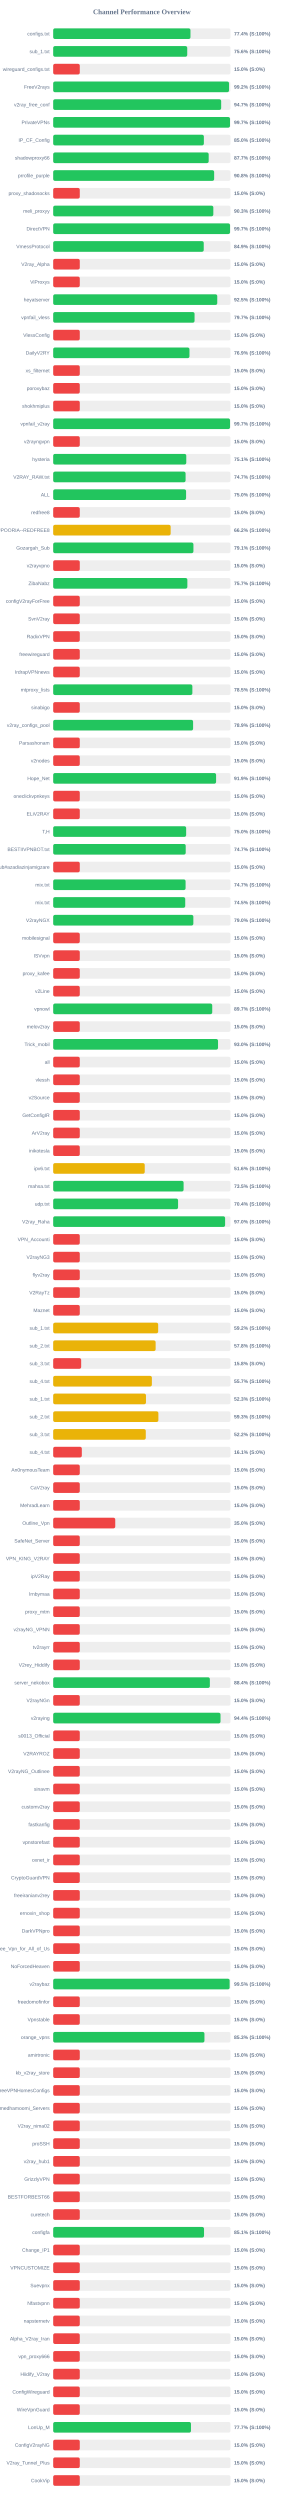
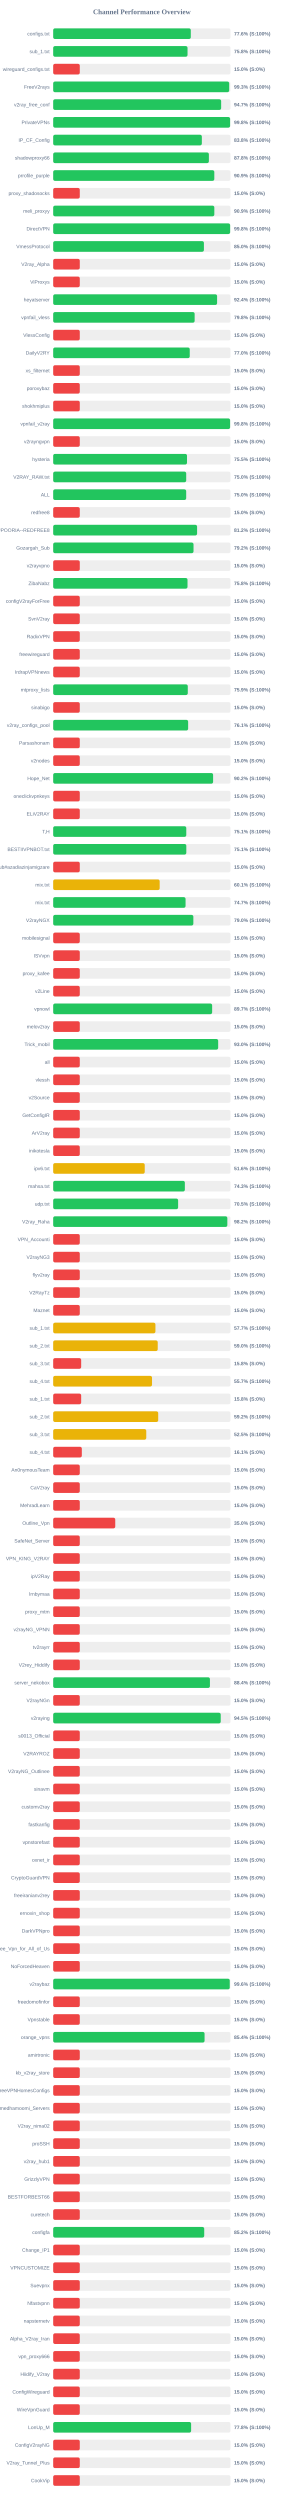
<svg xmlns="http://www.w3.org/2000/svg" width="800" height="7050" version="1.1">
  <style>
        .row { font: 14px Arial; fill: #64748b; }
        .score { font: bold 14px Arial; fill: #64748b; }
    </style>
  <text x="400" y="40" text-anchor="middle" font-size="20px" font-weight="bold" fill="#64748b">Channel Performance Overview</text>
  <rect x="150" y="80" width="500" height="30" fill="#eee" rx="5" />
-   <rect x="150" y="80" width="387.1" height="30" fill="#22c55e" rx="5" />
+   <rect x="150" y="80" width="388.05" height="30" fill="#22c55e" rx="5" />
  <text x="140" y="100" text-anchor="end" class="row">configs.txt</text>
-   <text x="660" y="100" text-anchor="start" class="score">77.4% (S:100%)</text>
+   <text x="660" y="100" text-anchor="start" class="score">77.6% (S:100%)</text>
  <rect x="150" y="130" width="500" height="30" fill="#eee" rx="5" />
-   <rect x="150" y="130" width="378.0" height="30" fill="#22c55e" rx="5" />
+   <rect x="150" y="130" width="378.85" height="30" fill="#22c55e" rx="5" />
  <text x="140" y="150" text-anchor="end" class="row">sub_1.txt</text>
-   <text x="660" y="150" text-anchor="start" class="score">75.6% (S:100%)</text>
+   <text x="660" y="150" text-anchor="start" class="score">75.8% (S:100%)</text>
  <rect x="150" y="180" width="500" height="30" fill="#eee" rx="5" />
  <rect x="150" y="180" width="75.0" height="30" fill="#ef4444" rx="5" />
  <text x="140" y="200" text-anchor="end" class="row">wireguard_configs.txt</text>
  <text x="660" y="200" text-anchor="start" class="score">15.0% (S:0%)</text>
  <rect x="150" y="230" width="500" height="30" fill="#eee" rx="5" />
-   <rect x="150" y="230" width="495.9" height="30" fill="#22c55e" rx="5" />
+   <rect x="150" y="230" width="496.3" height="30" fill="#22c55e" rx="5" />
  <text x="140" y="250" text-anchor="end" class="row">FreeV2rays</text>
-   <text x="660" y="250" text-anchor="start" class="score">99.2% (S:100%)</text>
+   <text x="660" y="250" text-anchor="start" class="score">99.3% (S:100%)</text>
  <rect x="150" y="280" width="500" height="30" fill="#eee" rx="5" />
-   <rect x="150" y="280" width="473.7" height="30" fill="#22c55e" rx="5" />
+   <rect x="150" y="280" width="473.65" height="30" fill="#22c55e" rx="5" />
  <text x="140" y="300" text-anchor="end" class="row">v2ray_free_conf</text>
  <text x="660" y="300" text-anchor="start" class="score">94.7% (S:100%)</text>
  <rect x="150" y="330" width="500" height="30" fill="#eee" rx="5" />
-   <rect x="150" y="330" width="498.6" height="30" fill="#22c55e" rx="5" />
+   <rect x="150" y="330" width="498.85" height="30" fill="#22c55e" rx="5" />
  <text x="140" y="350" text-anchor="end" class="row">PrivateVPNs</text>
-   <text x="660" y="350" text-anchor="start" class="score">99.7% (S:100%)</text>
+   <text x="660" y="350" text-anchor="start" class="score">99.8% (S:100%)</text>
  <rect x="150" y="380" width="500" height="30" fill="#eee" rx="5" />
-   <rect x="150" y="380" width="424.9" height="30" fill="#22c55e" rx="5" />
+   <rect x="150" y="380" width="419.2" height="30" fill="#22c55e" rx="5" />
  <text x="140" y="400" text-anchor="end" class="row">IP_CF_Config</text>
-   <text x="660" y="400" text-anchor="start" class="score">85.0% (S:100%)</text>
+   <text x="660" y="400" text-anchor="start" class="score">83.8% (S:100%)</text>
  <rect x="150" y="430" width="500" height="30" fill="#eee" rx="5" />
-   <rect x="150" y="430" width="438.5" height="30" fill="#22c55e" rx="5" />
+   <rect x="150" y="430" width="439.05" height="30" fill="#22c55e" rx="5" />
  <text x="140" y="450" text-anchor="end" class="row">shadowproxy66</text>
-   <text x="660" y="450" text-anchor="start" class="score">87.7% (S:100%)</text>
+   <text x="660" y="450" text-anchor="start" class="score">87.8% (S:100%)</text>
  <rect x="150" y="480" width="500" height="30" fill="#eee" rx="5" />
-   <rect x="150" y="480" width="453.9" height="30" fill="#22c55e" rx="5" />
+   <rect x="150" y="480" width="454.35" height="30" fill="#22c55e" rx="5" />
  <text x="140" y="500" text-anchor="end" class="row">prrofile_purple</text>
-   <text x="660" y="500" text-anchor="start" class="score">90.8% (S:100%)</text>
+   <text x="660" y="500" text-anchor="start" class="score">90.9% (S:100%)</text>
  <rect x="150" y="530" width="500" height="30" fill="#eee" rx="5" />
  <rect x="150" y="530" width="75.0" height="30" fill="#ef4444" rx="5" />
  <text x="140" y="550" text-anchor="end" class="row">proxy_shadosocks</text>
  <text x="660" y="550" text-anchor="start" class="score">15.0% (S:0%)</text>
  <rect x="150" y="580" width="500" height="30" fill="#eee" rx="5" />
-   <rect x="150" y="580" width="451.6" height="30" fill="#22c55e" rx="5" />
+   <rect x="150" y="580" width="454.4" height="30" fill="#22c55e" rx="5" />
  <text x="140" y="600" text-anchor="end" class="row">meli_proxyy</text>
-   <text x="660" y="600" text-anchor="start" class="score">90.3% (S:100%)</text>
+   <text x="660" y="600" text-anchor="start" class="score">90.9% (S:100%)</text>
  <rect x="150" y="630" width="500" height="30" fill="#eee" rx="5" />
-   <rect x="150" y="630" width="498.7" height="30" fill="#22c55e" rx="5" />
+   <rect x="150" y="630" width="498.95" height="30" fill="#22c55e" rx="5" />
  <text x="140" y="650" text-anchor="end" class="row">DirectVPN</text>
-   <text x="660" y="650" text-anchor="start" class="score">99.7% (S:100%)</text>
+   <text x="660" y="650" text-anchor="start" class="score">99.8% (S:100%)</text>
  <rect x="150" y="680" width="500" height="30" fill="#eee" rx="5" />
-   <rect x="150" y="680" width="424.55" height="30" fill="#22c55e" rx="5" />
+   <rect x="150" y="680" width="425.05" height="30" fill="#22c55e" rx="5" />
  <text x="140" y="700" text-anchor="end" class="row">VmessProtocol</text>
-   <text x="660" y="700" text-anchor="start" class="score">84.9% (S:100%)</text>
+   <text x="660" y="700" text-anchor="start" class="score">85.0% (S:100%)</text>
  <rect x="150" y="730" width="500" height="30" fill="#eee" rx="5" />
  <rect x="150" y="730" width="75.0" height="30" fill="#ef4444" rx="5" />
  <text x="140" y="750" text-anchor="end" class="row">V2ray_Alpha</text>
  <text x="660" y="750" text-anchor="start" class="score">15.0% (S:0%)</text>
  <rect x="150" y="780" width="500" height="30" fill="#eee" rx="5" />
  <rect x="150" y="780" width="75.0" height="30" fill="#ef4444" rx="5" />
  <text x="140" y="800" text-anchor="end" class="row">ViProxys</text>
  <text x="660" y="800" text-anchor="start" class="score">15.0% (S:0%)</text>
  <rect x="150" y="830" width="500" height="30" fill="#eee" rx="5" />
-   <rect x="150" y="830" width="462.65" height="30" fill="#22c55e" rx="5" />
+   <rect x="150" y="830" width="462.2" height="30" fill="#22c55e" rx="5" />
  <text x="140" y="850" text-anchor="end" class="row">heyatserver</text>
-   <text x="660" y="850" text-anchor="start" class="score">92.5% (S:100%)</text>
+   <text x="660" y="850" text-anchor="start" class="score">92.4% (S:100%)</text>
  <rect x="150" y="880" width="500" height="30" fill="#eee" rx="5" />
-   <rect x="150" y="880" width="398.65" height="30" fill="#22c55e" rx="5" />
+   <rect x="150" y="880" width="398.9" height="30" fill="#22c55e" rx="5" />
  <text x="140" y="900" text-anchor="end" class="row">vpnfail_vless</text>
-   <text x="660" y="900" text-anchor="start" class="score">79.7% (S:100%)</text>
+   <text x="660" y="900" text-anchor="start" class="score">79.8% (S:100%)</text>
  <rect x="150" y="930" width="500" height="30" fill="#eee" rx="5" />
  <rect x="150" y="930" width="75.0" height="30" fill="#ef4444" rx="5" />
  <text x="140" y="950" text-anchor="end" class="row">VlessConfig</text>
  <text x="660" y="950" text-anchor="start" class="score">15.0% (S:0%)</text>
  <rect x="150" y="980" width="500" height="30" fill="#eee" rx="5" />
-   <rect x="150" y="980" width="384.3" height="30" fill="#22c55e" rx="5" />
+   <rect x="150" y="980" width="385.1" height="30" fill="#22c55e" rx="5" />
  <text x="140" y="1000" text-anchor="end" class="row">DailyV2RY</text>
-   <text x="660" y="1000" text-anchor="start" class="score">76.9% (S:100%)</text>
+   <text x="660" y="1000" text-anchor="start" class="score">77.0% (S:100%)</text>
  <rect x="150" y="1030" width="500" height="30" fill="#eee" rx="5" />
  <rect x="150" y="1030" width="75.0" height="30" fill="#ef4444" rx="5" />
  <text x="140" y="1050" text-anchor="end" class="row">xs_filternet</text>
  <text x="660" y="1050" text-anchor="start" class="score">15.0% (S:0%)</text>
  <rect x="150" y="1080" width="500" height="30" fill="#eee" rx="5" />
  <rect x="150" y="1080" width="75.0" height="30" fill="#ef4444" rx="5" />
  <text x="140" y="1100" text-anchor="end" class="row">poroxybaz</text>
  <text x="660" y="1100" text-anchor="start" class="score">15.0% (S:0%)</text>
  <rect x="150" y="1130" width="500" height="30" fill="#eee" rx="5" />
  <rect x="150" y="1130" width="75.0" height="30" fill="#ef4444" rx="5" />
  <text x="140" y="1150" text-anchor="end" class="row">shokhmiplus</text>
  <text x="660" y="1150" text-anchor="start" class="score">15.0% (S:0%)</text>
  <rect x="150" y="1180" width="500" height="30" fill="#eee" rx="5" />
-   <rect x="150" y="1180" width="498.7" height="30" fill="#22c55e" rx="5" />
+   <rect x="150" y="1180" width="498.85" height="30" fill="#22c55e" rx="5" />
  <text x="140" y="1200" text-anchor="end" class="row">vpnfail_v2ray</text>
-   <text x="660" y="1200" text-anchor="start" class="score">99.7% (S:100%)</text>
+   <text x="660" y="1200" text-anchor="start" class="score">99.8% (S:100%)</text>
  <rect x="150" y="1230" width="500" height="30" fill="#eee" rx="5" />
  <rect x="150" y="1230" width="75.0" height="30" fill="#ef4444" rx="5" />
  <text x="140" y="1250" text-anchor="end" class="row">v2rayngvpn</text>
  <text x="660" y="1250" text-anchor="start" class="score">15.0% (S:0%)</text>
  <rect x="150" y="1280" width="500" height="30" fill="#eee" rx="5" />
-   <rect x="150" y="1280" width="375.3" height="30" fill="#22c55e" rx="5" />
+   <rect x="150" y="1280" width="377.35" height="30" fill="#22c55e" rx="5" />
  <text x="140" y="1300" text-anchor="end" class="row">hysteria</text>
-   <text x="660" y="1300" text-anchor="start" class="score">75.1% (S:100%)</text>
+   <text x="660" y="1300" text-anchor="start" class="score">75.5% (S:100%)</text>
  <rect x="150" y="1330" width="500" height="30" fill="#eee" rx="5" />
-   <rect x="150" y="1330" width="373.35" height="30" fill="#22c55e" rx="5" />
+   <rect x="150" y="1330" width="375.1" height="30" fill="#22c55e" rx="5" />
  <text x="140" y="1350" text-anchor="end" class="row">V2RAY_RAW.txt</text>
-   <text x="660" y="1350" text-anchor="start" class="score">74.7% (S:100%)</text>
+   <text x="660" y="1350" text-anchor="start" class="score">75.0% (S:100%)</text>
  <rect x="150" y="1380" width="500" height="30" fill="#eee" rx="5" />
-   <rect x="150" y="1380" width="374.75" height="30" fill="#22c55e" rx="5" />
+   <rect x="150" y="1380" width="375.05" height="30" fill="#22c55e" rx="5" />
  <text x="140" y="1400" text-anchor="end" class="row">ALL</text>
  <text x="660" y="1400" text-anchor="start" class="score">75.0% (S:100%)</text>
  <rect x="150" y="1430" width="500" height="30" fill="#eee" rx="5" />
  <rect x="150" y="1430" width="75.0" height="30" fill="#ef4444" rx="5" />
  <text x="140" y="1450" text-anchor="end" class="row">redfree8</text>
  <text x="660" y="1450" text-anchor="start" class="score">15.0% (S:0%)</text>
  <rect x="150" y="1480" width="500" height="30" fill="#eee" rx="5" />
-   <rect x="150" y="1480" width="331.25" height="30" fill="#eab308" rx="5" />
+   <rect x="150" y="1480" width="405.8" height="30" fill="#22c55e" rx="5" />
  <text x="140" y="1500" text-anchor="end" class="row">POORIA--REDFREE8.txt#POORIA--REDFREE8</text>
-   <text x="660" y="1500" text-anchor="start" class="score">66.2% (S:100%)</text>
+   <text x="660" y="1500" text-anchor="start" class="score">81.2% (S:100%)</text>
  <rect x="150" y="1530" width="500" height="30" fill="#eee" rx="5" />
-   <rect x="150" y="1530" width="395.45" height="30" fill="#22c55e" rx="5" />
+   <rect x="150" y="1530" width="395.75" height="30" fill="#22c55e" rx="5" />
  <text x="140" y="1550" text-anchor="end" class="row">Gozargah_Sub</text>
-   <text x="660" y="1550" text-anchor="start" class="score">79.1% (S:100%)</text>
+   <text x="660" y="1550" text-anchor="start" class="score">79.2% (S:100%)</text>
  <rect x="150" y="1580" width="500" height="30" fill="#eee" rx="5" />
  <rect x="150" y="1580" width="75.0" height="30" fill="#ef4444" rx="5" />
  <text x="140" y="1600" text-anchor="end" class="row">v2rayvpno</text>
  <text x="660" y="1600" text-anchor="start" class="score">15.0% (S:0%)</text>
  <rect x="150" y="1630" width="500" height="30" fill="#eee" rx="5" />
-   <rect x="150" y="1630" width="378.35" height="30" fill="#22c55e" rx="5" />
+   <rect x="150" y="1630" width="378.8" height="30" fill="#22c55e" rx="5" />
  <text x="140" y="1650" text-anchor="end" class="row">ZibaNabz</text>
-   <text x="660" y="1650" text-anchor="start" class="score">75.7% (S:100%)</text>
+   <text x="660" y="1650" text-anchor="start" class="score">75.8% (S:100%)</text>
  <rect x="150" y="1680" width="500" height="30" fill="#eee" rx="5" />
  <rect x="150" y="1680" width="75.0" height="30" fill="#ef4444" rx="5" />
  <text x="140" y="1700" text-anchor="end" class="row">configV2rayForFree</text>
  <text x="660" y="1700" text-anchor="start" class="score">15.0% (S:0%)</text>
  <rect x="150" y="1730" width="500" height="30" fill="#eee" rx="5" />
  <rect x="150" y="1730" width="75.0" height="30" fill="#ef4444" rx="5" />
  <text x="140" y="1750" text-anchor="end" class="row">SvnV2ray</text>
  <text x="660" y="1750" text-anchor="start" class="score">15.0% (S:0%)</text>
  <rect x="150" y="1780" width="500" height="30" fill="#eee" rx="5" />
  <rect x="150" y="1780" width="75.0" height="30" fill="#ef4444" rx="5" />
  <text x="140" y="1800" text-anchor="end" class="row">RadixVPN</text>
  <text x="660" y="1800" text-anchor="start" class="score">15.0% (S:0%)</text>
  <rect x="150" y="1830" width="500" height="30" fill="#eee" rx="5" />
  <rect x="150" y="1830" width="75.0" height="30" fill="#ef4444" rx="5" />
  <text x="140" y="1850" text-anchor="end" class="row">freewireguard</text>
  <text x="660" y="1850" text-anchor="start" class="score">15.0% (S:0%)</text>
  <rect x="150" y="1880" width="500" height="30" fill="#eee" rx="5" />
  <rect x="150" y="1880" width="75.0" height="30" fill="#ef4444" rx="5" />
  <text x="140" y="1900" text-anchor="end" class="row">IrdrapVPNnews</text>
  <text x="660" y="1900" text-anchor="start" class="score">15.0% (S:0%)</text>
  <rect x="150" y="1930" width="500" height="30" fill="#eee" rx="5" />
-   <rect x="150" y="1930" width="392.45" height="30" fill="#22c55e" rx="5" />
+   <rect x="150" y="1930" width="379.55" height="30" fill="#22c55e" rx="5" />
  <text x="140" y="1950" text-anchor="end" class="row">mtproxy_lists</text>
-   <text x="660" y="1950" text-anchor="start" class="score">78.5% (S:100%)</text>
+   <text x="660" y="1950" text-anchor="start" class="score">75.9% (S:100%)</text>
  <rect x="150" y="1980" width="500" height="30" fill="#eee" rx="5" />
  <rect x="150" y="1980" width="75.0" height="30" fill="#ef4444" rx="5" />
  <text x="140" y="2000" text-anchor="end" class="row">sinabigo</text>
  <text x="660" y="2000" text-anchor="start" class="score">15.0% (S:0%)</text>
  <rect x="150" y="2030" width="500" height="30" fill="#eee" rx="5" />
-   <rect x="150" y="2030" width="394.55" height="30" fill="#22c55e" rx="5" />
+   <rect x="150" y="2030" width="380.55" height="30" fill="#22c55e" rx="5" />
  <text x="140" y="2050" text-anchor="end" class="row">v2ray_configs_pool</text>
-   <text x="660" y="2050" text-anchor="start" class="score">78.9% (S:100%)</text>
+   <text x="660" y="2050" text-anchor="start" class="score">76.1% (S:100%)</text>
  <rect x="150" y="2080" width="500" height="30" fill="#eee" rx="5" />
  <rect x="150" y="2080" width="75.0" height="30" fill="#ef4444" rx="5" />
  <text x="140" y="2100" text-anchor="end" class="row">Parsashonam</text>
  <text x="660" y="2100" text-anchor="start" class="score">15.0% (S:0%)</text>
  <rect x="150" y="2130" width="500" height="30" fill="#eee" rx="5" />
  <rect x="150" y="2130" width="75.0" height="30" fill="#ef4444" rx="5" />
  <text x="140" y="2150" text-anchor="end" class="row">v2nodes</text>
  <text x="660" y="2150" text-anchor="start" class="score">15.0% (S:0%)</text>
  <rect x="150" y="2180" width="500" height="30" fill="#eee" rx="5" />
-   <rect x="150" y="2180" width="459.35" height="30" fill="#22c55e" rx="5" />
+   <rect x="150" y="2180" width="450.95" height="30" fill="#22c55e" rx="5" />
  <text x="140" y="2200" text-anchor="end" class="row">Hope_Net</text>
-   <text x="660" y="2200" text-anchor="start" class="score">91.9% (S:100%)</text>
+   <text x="660" y="2200" text-anchor="start" class="score">90.2% (S:100%)</text>
  <rect x="150" y="2230" width="500" height="30" fill="#eee" rx="5" />
  <rect x="150" y="2230" width="75.0" height="30" fill="#ef4444" rx="5" />
  <text x="140" y="2250" text-anchor="end" class="row">oneclickvpnkeys</text>
  <text x="660" y="2250" text-anchor="start" class="score">15.0% (S:0%)</text>
  <rect x="150" y="2280" width="500" height="30" fill="#eee" rx="5" />
  <rect x="150" y="2280" width="75.0" height="30" fill="#ef4444" rx="5" />
  <text x="140" y="2300" text-anchor="end" class="row">ELiV2RAY</text>
  <text x="660" y="2300" text-anchor="start" class="score">15.0% (S:0%)</text>
  <rect x="150" y="2330" width="500" height="30" fill="#eee" rx="5" />
-   <rect x="150" y="2330" width="374.95" height="30" fill="#22c55e" rx="5" />
+   <rect x="150" y="2330" width="375.3" height="30" fill="#22c55e" rx="5" />
  <text x="140" y="2350" text-anchor="end" class="row">T,H</text>
-   <text x="660" y="2350" text-anchor="start" class="score">75.0% (S:100%)</text>
+   <text x="660" y="2350" text-anchor="start" class="score">75.1% (S:100%)</text>
  <rect x="150" y="2380" width="500" height="30" fill="#eee" rx="5" />
-   <rect x="150" y="2380" width="373.7" height="30" fill="#22c55e" rx="5" />
+   <rect x="150" y="2380" width="375.4" height="30" fill="#22c55e" rx="5" />
  <text x="140" y="2400" text-anchor="end" class="row">BESTIIVPNBOT.txt</text>
-   <text x="660" y="2400" text-anchor="start" class="score">74.7% (S:100%)</text>
+   <text x="660" y="2400" text-anchor="start" class="score">75.1% (S:100%)</text>
  <rect x="150" y="2430" width="500" height="30" fill="#eee" rx="5" />
  <rect x="150" y="2430" width="75.0" height="30" fill="#ef4444" rx="5" />
  <text x="140" y="2450" text-anchor="end" class="row">Sub#azadiazinjamigzare</text>
  <text x="660" y="2450" text-anchor="start" class="score">15.0% (S:0%)</text>
  <rect x="150" y="2480" width="500" height="30" fill="#eee" rx="5" />
-   <rect x="150" y="2480" width="373.35" height="30" fill="#22c55e" rx="5" />
+   <rect x="150" y="2480" width="300.3" height="30" fill="#eab308" rx="5" />
  <text x="140" y="2500" text-anchor="end" class="row">mix.txt</text>
-   <text x="660" y="2500" text-anchor="start" class="score">74.7% (S:100%)</text>
+   <text x="660" y="2500" text-anchor="start" class="score">60.1% (S:100%)</text>
  <rect x="150" y="2530" width="500" height="30" fill="#eee" rx="5" />
-   <rect x="150" y="2530" width="372.35" height="30" fill="#22c55e" rx="5" />
+   <rect x="150" y="2530" width="373.3" height="30" fill="#22c55e" rx="5" />
  <text x="140" y="2550" text-anchor="end" class="row">mix.txt</text>
-   <text x="660" y="2550" text-anchor="start" class="score">74.5% (S:100%)</text>
+   <text x="660" y="2550" text-anchor="start" class="score">74.7% (S:100%)</text>
  <rect x="150" y="2580" width="500" height="30" fill="#eee" rx="5" />
  <rect x="150" y="2580" width="395.25" height="30" fill="#22c55e" rx="5" />
  <text x="140" y="2600" text-anchor="end" class="row">V2rayNGX</text>
  <text x="660" y="2600" text-anchor="start" class="score">79.0% (S:100%)</text>
  <rect x="150" y="2630" width="500" height="30" fill="#eee" rx="5" />
  <rect x="150" y="2630" width="75.0" height="30" fill="#ef4444" rx="5" />
  <text x="140" y="2650" text-anchor="end" class="row">mobilesignal</text>
  <text x="660" y="2650" text-anchor="start" class="score">15.0% (S:0%)</text>
  <rect x="150" y="2680" width="500" height="30" fill="#eee" rx="5" />
  <rect x="150" y="2680" width="75.0" height="30" fill="#ef4444" rx="5" />
  <text x="140" y="2700" text-anchor="end" class="row">ISVvpn</text>
  <text x="660" y="2700" text-anchor="start" class="score">15.0% (S:0%)</text>
  <rect x="150" y="2730" width="500" height="30" fill="#eee" rx="5" />
  <rect x="150" y="2730" width="75.0" height="30" fill="#ef4444" rx="5" />
  <text x="140" y="2750" text-anchor="end" class="row">proxy_kafee</text>
  <text x="660" y="2750" text-anchor="start" class="score">15.0% (S:0%)</text>
  <rect x="150" y="2780" width="500" height="30" fill="#eee" rx="5" />
  <rect x="150" y="2780" width="75.0" height="30" fill="#ef4444" rx="5" />
  <text x="140" y="2800" text-anchor="end" class="row">v2Line</text>
  <text x="660" y="2800" text-anchor="start" class="score">15.0% (S:0%)</text>
  <rect x="150" y="2830" width="500" height="30" fill="#eee" rx="5" />
-   <rect x="150" y="2830" width="448.5" height="30" fill="#22c55e" rx="5" />
+   <rect x="150" y="2830" width="448.25" height="30" fill="#22c55e" rx="5" />
  <text x="140" y="2850" text-anchor="end" class="row">vpnowl</text>
  <text x="660" y="2850" text-anchor="start" class="score">89.7% (S:100%)</text>
  <rect x="150" y="2880" width="500" height="30" fill="#eee" rx="5" />
  <rect x="150" y="2880" width="75.0" height="30" fill="#ef4444" rx="5" />
  <text x="140" y="2900" text-anchor="end" class="row">melov2ray</text>
  <text x="660" y="2900" text-anchor="start" class="score">15.0% (S:0%)</text>
  <rect x="150" y="2930" width="500" height="30" fill="#eee" rx="5" />
-   <rect x="150" y="2930" width="464.85" height="30" fill="#22c55e" rx="5" />
+   <rect x="150" y="2930" width="465.25" height="30" fill="#22c55e" rx="5" />
  <text x="140" y="2950" text-anchor="end" class="row">Trick_mobil</text>
  <text x="660" y="2950" text-anchor="start" class="score">93.0% (S:100%)</text>
  <rect x="150" y="2980" width="500" height="30" fill="#eee" rx="5" />
  <rect x="150" y="2980" width="75.0" height="30" fill="#ef4444" rx="5" />
  <text x="140" y="3000" text-anchor="end" class="row">all</text>
  <text x="660" y="3000" text-anchor="start" class="score">15.0% (S:0%)</text>
  <rect x="150" y="3030" width="500" height="30" fill="#eee" rx="5" />
  <rect x="150" y="3030" width="75.0" height="30" fill="#ef4444" rx="5" />
  <text x="140" y="3050" text-anchor="end" class="row">vlessh</text>
  <text x="660" y="3050" text-anchor="start" class="score">15.0% (S:0%)</text>
  <rect x="150" y="3080" width="500" height="30" fill="#eee" rx="5" />
  <rect x="150" y="3080" width="75.0" height="30" fill="#ef4444" rx="5" />
  <text x="140" y="3100" text-anchor="end" class="row">v2Source</text>
  <text x="660" y="3100" text-anchor="start" class="score">15.0% (S:0%)</text>
  <rect x="150" y="3130" width="500" height="30" fill="#eee" rx="5" />
  <rect x="150" y="3130" width="75.0" height="30" fill="#ef4444" rx="5" />
  <text x="140" y="3150" text-anchor="end" class="row">GetConfigIR</text>
  <text x="660" y="3150" text-anchor="start" class="score">15.0% (S:0%)</text>
  <rect x="150" y="3180" width="500" height="30" fill="#eee" rx="5" />
  <rect x="150" y="3180" width="75.0" height="30" fill="#ef4444" rx="5" />
  <text x="140" y="3200" text-anchor="end" class="row">ArV2ray</text>
  <text x="660" y="3200" text-anchor="start" class="score">15.0% (S:0%)</text>
  <rect x="150" y="3230" width="500" height="30" fill="#eee" rx="5" />
  <rect x="150" y="3230" width="75.0" height="30" fill="#ef4444" rx="5" />
  <text x="140" y="3250" text-anchor="end" class="row">inikotesla</text>
  <text x="660" y="3250" text-anchor="start" class="score">15.0% (S:0%)</text>
  <rect x="150" y="3280" width="500" height="30" fill="#eee" rx="5" />
  <rect x="150" y="3280" width="258.15" height="30" fill="#eab308" rx="5" />
  <text x="140" y="3300" text-anchor="end" class="row">ipv6.txt</text>
  <text x="660" y="3300" text-anchor="start" class="score">51.6% (S:100%)</text>
  <rect x="150" y="3330" width="500" height="30" fill="#eee" rx="5" />
-   <rect x="150" y="3330" width="367.75" height="30" fill="#22c55e" rx="5" />
+   <rect x="150" y="3330" width="371.3" height="30" fill="#22c55e" rx="5" />
  <text x="140" y="3350" text-anchor="end" class="row">mahsa.txt</text>
-   <text x="660" y="3350" text-anchor="start" class="score">73.5% (S:100%)</text>
+   <text x="660" y="3350" text-anchor="start" class="score">74.3% (S:100%)</text>
  <rect x="150" y="3380" width="500" height="30" fill="#eee" rx="5" />
-   <rect x="150" y="3380" width="352.15" height="30" fill="#22c55e" rx="5" />
+   <rect x="150" y="3380" width="352.3" height="30" fill="#22c55e" rx="5" />
  <text x="140" y="3400" text-anchor="end" class="row">udp.txt</text>
-   <text x="660" y="3400" text-anchor="start" class="score">70.4% (S:100%)</text>
+   <text x="660" y="3400" text-anchor="start" class="score">70.5% (S:100%)</text>
  <rect x="150" y="3430" width="500" height="30" fill="#eee" rx="5" />
-   <rect x="150" y="3430" width="484.8" height="30" fill="#22c55e" rx="5" />
+   <rect x="150" y="3430" width="491.1" height="30" fill="#22c55e" rx="5" />
  <text x="140" y="3450" text-anchor="end" class="row">V2ray_Raha</text>
-   <text x="660" y="3450" text-anchor="start" class="score">97.0% (S:100%)</text>
+   <text x="660" y="3450" text-anchor="start" class="score">98.2% (S:100%)</text>
  <rect x="150" y="3480" width="500" height="30" fill="#eee" rx="5" />
  <rect x="150" y="3480" width="75.0" height="30" fill="#ef4444" rx="5" />
  <text x="140" y="3500" text-anchor="end" class="row">VPN_Accounti</text>
  <text x="660" y="3500" text-anchor="start" class="score">15.0% (S:0%)</text>
  <rect x="150" y="3530" width="500" height="30" fill="#eee" rx="5" />
  <rect x="150" y="3530" width="75.0" height="30" fill="#ef4444" rx="5" />
  <text x="140" y="3550" text-anchor="end" class="row">V2rayNG3</text>
  <text x="660" y="3550" text-anchor="start" class="score">15.0% (S:0%)</text>
  <rect x="150" y="3580" width="500" height="30" fill="#eee" rx="5" />
  <rect x="150" y="3580" width="75.0" height="30" fill="#ef4444" rx="5" />
  <text x="140" y="3600" text-anchor="end" class="row">flyv2ray</text>
  <text x="660" y="3600" text-anchor="start" class="score">15.0% (S:0%)</text>
  <rect x="150" y="3630" width="500" height="30" fill="#eee" rx="5" />
  <rect x="150" y="3630" width="75.0" height="30" fill="#ef4444" rx="5" />
  <text x="140" y="3650" text-anchor="end" class="row">V2RayTz</text>
  <text x="660" y="3650" text-anchor="start" class="score">15.0% (S:0%)</text>
  <rect x="150" y="3680" width="500" height="30" fill="#eee" rx="5" />
  <rect x="150" y="3680" width="75.0" height="30" fill="#ef4444" rx="5" />
  <text x="140" y="3700" text-anchor="end" class="row">Maznet</text>
  <text x="660" y="3700" text-anchor="start" class="score">15.0% (S:0%)</text>
  <rect x="150" y="3730" width="500" height="30" fill="#eee" rx="5" />
-   <rect x="150" y="3730" width="296.05" height="30" fill="#eab308" rx="5" />
+   <rect x="150" y="3730" width="288.3" height="30" fill="#eab308" rx="5" />
  <text x="140" y="3750" text-anchor="end" class="row">sub_1.txt</text>
-   <text x="660" y="3750" text-anchor="start" class="score">59.2% (S:100%)</text>
+   <text x="660" y="3750" text-anchor="start" class="score">57.7% (S:100%)</text>
  <rect x="150" y="3780" width="500" height="30" fill="#eee" rx="5" />
-   <rect x="150" y="3780" width="288.9" height="30" fill="#eab308" rx="5" />
+   <rect x="150" y="3780" width="294.8" height="30" fill="#eab308" rx="5" />
  <text x="140" y="3800" text-anchor="end" class="row">sub_2.txt</text>
-   <text x="660" y="3800" text-anchor="start" class="score">57.8% (S:100%)</text>
+   <text x="660" y="3800" text-anchor="start" class="score">59.0% (S:100%)</text>
  <rect x="150" y="3830" width="500" height="30" fill="#eee" rx="5" />
  <rect x="150" y="3830" width="78.9" height="30" fill="#ef4444" rx="5" />
  <text x="140" y="3850" text-anchor="end" class="row">sub_3.txt</text>
  <text x="660" y="3850" text-anchor="start" class="score">15.8% (S:0%)</text>
  <rect x="150" y="3880" width="500" height="30" fill="#eee" rx="5" />
-   <rect x="150" y="3880" width="278.3" height="30" fill="#eab308" rx="5" />
+   <rect x="150" y="3880" width="278.7" height="30" fill="#eab308" rx="5" />
  <text x="140" y="3900" text-anchor="end" class="row">sub_4.txt</text>
  <text x="660" y="3900" text-anchor="start" class="score">55.7% (S:100%)</text>
  <rect x="150" y="3930" width="500" height="30" fill="#eee" rx="5" />
-   <rect x="150" y="3930" width="261.65" height="30" fill="#eab308" rx="5" />
+   <rect x="150" y="3930" width="78.9" height="30" fill="#ef4444" rx="5" />
  <text x="140" y="3950" text-anchor="end" class="row">sub_1.txt</text>
-   <text x="660" y="3950" text-anchor="start" class="score">52.3% (S:100%)</text>
+   <text x="660" y="3950" text-anchor="start" class="score">15.8% (S:0%)</text>
  <rect x="150" y="3980" width="500" height="30" fill="#eee" rx="5" />
-   <rect x="150" y="3980" width="296.65" height="30" fill="#eab308" rx="5" />
+   <rect x="150" y="3980" width="296.15" height="30" fill="#eab308" rx="5" />
  <text x="140" y="4000" text-anchor="end" class="row">sub_2.txt</text>
-   <text x="660" y="4000" text-anchor="start" class="score">59.3% (S:100%)</text>
+   <text x="660" y="4000" text-anchor="start" class="score">59.2% (S:100%)</text>
  <rect x="150" y="4030" width="500" height="30" fill="#eee" rx="5" />
-   <rect x="150" y="4030" width="261.1" height="30" fill="#eab308" rx="5" />
+   <rect x="150" y="4030" width="262.45" height="30" fill="#eab308" rx="5" />
  <text x="140" y="4050" text-anchor="end" class="row">sub_3.txt</text>
-   <text x="660" y="4050" text-anchor="start" class="score">52.2% (S:100%)</text>
+   <text x="660" y="4050" text-anchor="start" class="score">52.5% (S:100%)</text>
  <rect x="150" y="4080" width="500" height="30" fill="#eee" rx="5" />
  <rect x="150" y="4080" width="80.75" height="30" fill="#ef4444" rx="5" />
  <text x="140" y="4100" text-anchor="end" class="row">sub_4.txt</text>
  <text x="660" y="4100" text-anchor="start" class="score">16.1% (S:0%)</text>
  <rect x="150" y="4130" width="500" height="30" fill="#eee" rx="5" />
  <rect x="150" y="4130" width="75.0" height="30" fill="#ef4444" rx="5" />
  <text x="140" y="4150" text-anchor="end" class="row">An0nymousTeam</text>
  <text x="660" y="4150" text-anchor="start" class="score">15.0% (S:0%)</text>
  <rect x="150" y="4180" width="500" height="30" fill="#eee" rx="5" />
  <rect x="150" y="4180" width="75.0" height="30" fill="#ef4444" rx="5" />
  <text x="140" y="4200" text-anchor="end" class="row">CaV2ray</text>
  <text x="660" y="4200" text-anchor="start" class="score">15.0% (S:0%)</text>
  <rect x="150" y="4230" width="500" height="30" fill="#eee" rx="5" />
  <rect x="150" y="4230" width="75.0" height="30" fill="#ef4444" rx="5" />
  <text x="140" y="4250" text-anchor="end" class="row">MehradLearn</text>
  <text x="660" y="4250" text-anchor="start" class="score">15.0% (S:0%)</text>
  <rect x="150" y="4280" width="500" height="30" fill="#eee" rx="5" />
  <rect x="150" y="4280" width="175.0" height="30" fill="#ef4444" rx="5" />
  <text x="140" y="4300" text-anchor="end" class="row">Outline_Vpn</text>
  <text x="660" y="4300" text-anchor="start" class="score">35.0% (S:0%)</text>
  <rect x="150" y="4330" width="500" height="30" fill="#eee" rx="5" />
  <rect x="150" y="4330" width="75.0" height="30" fill="#ef4444" rx="5" />
  <text x="140" y="4350" text-anchor="end" class="row">SafeNet_Server</text>
  <text x="660" y="4350" text-anchor="start" class="score">15.0% (S:0%)</text>
  <rect x="150" y="4380" width="500" height="30" fill="#eee" rx="5" />
  <rect x="150" y="4380" width="75.0" height="30" fill="#ef4444" rx="5" />
  <text x="140" y="4400" text-anchor="end" class="row">VPN_KING_V2RAY</text>
  <text x="660" y="4400" text-anchor="start" class="score">15.0% (S:0%)</text>
  <rect x="150" y="4430" width="500" height="30" fill="#eee" rx="5" />
  <rect x="150" y="4430" width="75.0" height="30" fill="#ef4444" rx="5" />
  <text x="140" y="4450" text-anchor="end" class="row">ipV2Ray</text>
  <text x="660" y="4450" text-anchor="start" class="score">15.0% (S:0%)</text>
  <rect x="150" y="4480" width="500" height="30" fill="#eee" rx="5" />
  <rect x="150" y="4480" width="75.0" height="30" fill="#ef4444" rx="5" />
  <text x="140" y="4500" text-anchor="end" class="row">lrnbymaa</text>
  <text x="660" y="4500" text-anchor="start" class="score">15.0% (S:0%)</text>
  <rect x="150" y="4530" width="500" height="30" fill="#eee" rx="5" />
  <rect x="150" y="4530" width="75.0" height="30" fill="#ef4444" rx="5" />
  <text x="140" y="4550" text-anchor="end" class="row">proxy_mtm</text>
  <text x="660" y="4550" text-anchor="start" class="score">15.0% (S:0%)</text>
  <rect x="150" y="4580" width="500" height="30" fill="#eee" rx="5" />
  <rect x="150" y="4580" width="75.0" height="30" fill="#ef4444" rx="5" />
  <text x="140" y="4600" text-anchor="end" class="row">v2rayNG_VPNN</text>
  <text x="660" y="4600" text-anchor="start" class="score">15.0% (S:0%)</text>
  <rect x="150" y="4630" width="500" height="30" fill="#eee" rx="5" />
  <rect x="150" y="4630" width="75.0" height="30" fill="#ef4444" rx="5" />
  <text x="140" y="4650" text-anchor="end" class="row">tv2rayrr</text>
  <text x="660" y="4650" text-anchor="start" class="score">15.0% (S:0%)</text>
  <rect x="150" y="4680" width="500" height="30" fill="#eee" rx="5" />
  <rect x="150" y="4680" width="75.0" height="30" fill="#ef4444" rx="5" />
  <text x="140" y="4700" text-anchor="end" class="row">V2rey_Hiddify</text>
  <text x="660" y="4700" text-anchor="start" class="score">15.0% (S:0%)</text>
  <rect x="150" y="4730" width="500" height="30" fill="#eee" rx="5" />
-   <rect x="150" y="4730" width="441.8" height="30" fill="#22c55e" rx="5" />
+   <rect x="150" y="4730" width="442.0" height="30" fill="#22c55e" rx="5" />
  <text x="140" y="4750" text-anchor="end" class="row">server_nekobox</text>
  <text x="660" y="4750" text-anchor="start" class="score">88.4% (S:100%)</text>
  <rect x="150" y="4780" width="500" height="30" fill="#eee" rx="5" />
  <rect x="150" y="4780" width="75.0" height="30" fill="#ef4444" rx="5" />
  <text x="140" y="4800" text-anchor="end" class="row">V2rayNGn</text>
  <text x="660" y="4800" text-anchor="start" class="score">15.0% (S:0%)</text>
  <rect x="150" y="4830" width="500" height="30" fill="#eee" rx="5" />
-   <rect x="150" y="4830" width="471.85" height="30" fill="#22c55e" rx="5" />
+   <rect x="150" y="4830" width="472.45" height="30" fill="#22c55e" rx="5" />
  <text x="140" y="4850" text-anchor="end" class="row">v2raying</text>
-   <text x="660" y="4850" text-anchor="start" class="score">94.4% (S:100%)</text>
+   <text x="660" y="4850" text-anchor="start" class="score">94.5% (S:100%)</text>
  <rect x="150" y="4880" width="500" height="30" fill="#eee" rx="5" />
  <rect x="150" y="4880" width="75.0" height="30" fill="#ef4444" rx="5" />
  <text x="140" y="4900" text-anchor="end" class="row">s0013_Official</text>
  <text x="660" y="4900" text-anchor="start" class="score">15.0% (S:0%)</text>
  <rect x="150" y="4930" width="500" height="30" fill="#eee" rx="5" />
  <rect x="150" y="4930" width="75.0" height="30" fill="#ef4444" rx="5" />
  <text x="140" y="4950" text-anchor="end" class="row">V2RAYROZ</text>
  <text x="660" y="4950" text-anchor="start" class="score">15.0% (S:0%)</text>
  <rect x="150" y="4980" width="500" height="30" fill="#eee" rx="5" />
  <rect x="150" y="4980" width="75.0" height="30" fill="#ef4444" rx="5" />
  <text x="140" y="5000" text-anchor="end" class="row">V2rayNG_Outlinee</text>
  <text x="660" y="5000" text-anchor="start" class="score">15.0% (S:0%)</text>
  <rect x="150" y="5030" width="500" height="30" fill="#eee" rx="5" />
  <rect x="150" y="5030" width="75.0" height="30" fill="#ef4444" rx="5" />
  <text x="140" y="5050" text-anchor="end" class="row">sinavm</text>
  <text x="660" y="5050" text-anchor="start" class="score">15.0% (S:0%)</text>
  <rect x="150" y="5080" width="500" height="30" fill="#eee" rx="5" />
  <rect x="150" y="5080" width="75.0" height="30" fill="#ef4444" rx="5" />
  <text x="140" y="5100" text-anchor="end" class="row">customv2ray</text>
  <text x="660" y="5100" text-anchor="start" class="score">15.0% (S:0%)</text>
  <rect x="150" y="5130" width="500" height="30" fill="#eee" rx="5" />
  <rect x="150" y="5130" width="75.0" height="30" fill="#ef4444" rx="5" />
  <text x="140" y="5150" text-anchor="end" class="row">fastkanfig</text>
  <text x="660" y="5150" text-anchor="start" class="score">15.0% (S:0%)</text>
  <rect x="150" y="5180" width="500" height="30" fill="#eee" rx="5" />
  <rect x="150" y="5180" width="75.0" height="30" fill="#ef4444" rx="5" />
  <text x="140" y="5200" text-anchor="end" class="row">vpnstorefast</text>
  <text x="660" y="5200" text-anchor="start" class="score">15.0% (S:0%)</text>
  <rect x="150" y="5230" width="500" height="30" fill="#eee" rx="5" />
  <rect x="150" y="5230" width="75.0" height="30" fill="#ef4444" rx="5" />
  <text x="140" y="5250" text-anchor="end" class="row">oxnet_ir</text>
  <text x="660" y="5250" text-anchor="start" class="score">15.0% (S:0%)</text>
  <rect x="150" y="5280" width="500" height="30" fill="#eee" rx="5" />
  <rect x="150" y="5280" width="75.0" height="30" fill="#ef4444" rx="5" />
  <text x="140" y="5300" text-anchor="end" class="row">CryptoGuardVPN</text>
  <text x="660" y="5300" text-anchor="start" class="score">15.0% (S:0%)</text>
  <rect x="150" y="5330" width="500" height="30" fill="#eee" rx="5" />
  <rect x="150" y="5330" width="75.0" height="30" fill="#ef4444" rx="5" />
  <text x="140" y="5350" text-anchor="end" class="row">freeiranianv2rey</text>
  <text x="660" y="5350" text-anchor="start" class="score">15.0% (S:0%)</text>
  <rect x="150" y="5380" width="500" height="30" fill="#eee" rx="5" />
  <rect x="150" y="5380" width="75.0" height="30" fill="#ef4444" rx="5" />
  <text x="140" y="5400" text-anchor="end" class="row">ernoxin_shop</text>
  <text x="660" y="5400" text-anchor="start" class="score">15.0% (S:0%)</text>
  <rect x="150" y="5430" width="500" height="30" fill="#eee" rx="5" />
  <rect x="150" y="5430" width="75.0" height="30" fill="#ef4444" rx="5" />
  <text x="140" y="5450" text-anchor="end" class="row">DarkVPNpro</text>
  <text x="660" y="5450" text-anchor="start" class="score">15.0% (S:0%)</text>
  <rect x="150" y="5480" width="500" height="30" fill="#eee" rx="5" />
  <rect x="150" y="5480" width="75.0" height="30" fill="#ef4444" rx="5" />
  <text x="140" y="5500" text-anchor="end" class="row">Free_Vpn_for_All_of_Us</text>
  <text x="660" y="5500" text-anchor="start" class="score">15.0% (S:0%)</text>
  <rect x="150" y="5530" width="500" height="30" fill="#eee" rx="5" />
  <rect x="150" y="5530" width="75.0" height="30" fill="#ef4444" rx="5" />
  <text x="140" y="5550" text-anchor="end" class="row">NoForcedHeaven</text>
  <text x="660" y="5550" text-anchor="start" class="score">15.0% (S:0%)</text>
  <rect x="150" y="5580" width="500" height="30" fill="#eee" rx="5" />
-   <rect x="150" y="5580" width="497.55" height="30" fill="#22c55e" rx="5" />
+   <rect x="150" y="5580" width="497.9" height="30" fill="#22c55e" rx="5" />
  <text x="140" y="5600" text-anchor="end" class="row">v2raybaz</text>
-   <text x="660" y="5600" text-anchor="start" class="score">99.5% (S:100%)</text>
+   <text x="660" y="5600" text-anchor="start" class="score">99.6% (S:100%)</text>
  <rect x="150" y="5630" width="500" height="30" fill="#eee" rx="5" />
  <rect x="150" y="5630" width="75.0" height="30" fill="#ef4444" rx="5" />
  <text x="140" y="5650" text-anchor="end" class="row">freedomofinfor</text>
  <text x="660" y="5650" text-anchor="start" class="score">15.0% (S:0%)</text>
  <rect x="150" y="5680" width="500" height="30" fill="#eee" rx="5" />
  <rect x="150" y="5680" width="75.0" height="30" fill="#ef4444" rx="5" />
  <text x="140" y="5700" text-anchor="end" class="row">Vpnstable</text>
  <text x="660" y="5700" text-anchor="start" class="score">15.0% (S:0%)</text>
  <rect x="150" y="5730" width="500" height="30" fill="#eee" rx="5" />
-   <rect x="150" y="5730" width="426.55" height="30" fill="#22c55e" rx="5" />
+   <rect x="150" y="5730" width="426.9" height="30" fill="#22c55e" rx="5" />
  <text x="140" y="5750" text-anchor="end" class="row">orange_vpns</text>
-   <text x="660" y="5750" text-anchor="start" class="score">85.3% (S:100%)</text>
+   <text x="660" y="5750" text-anchor="start" class="score">85.4% (S:100%)</text>
  <rect x="150" y="5780" width="500" height="30" fill="#eee" rx="5" />
  <rect x="150" y="5780" width="75.0" height="30" fill="#ef4444" rx="5" />
  <text x="140" y="5800" text-anchor="end" class="row">amirtronic</text>
  <text x="660" y="5800" text-anchor="start" class="score">15.0% (S:0%)</text>
  <rect x="150" y="5830" width="500" height="30" fill="#eee" rx="5" />
  <rect x="150" y="5830" width="75.0" height="30" fill="#ef4444" rx="5" />
  <text x="140" y="5850" text-anchor="end" class="row">kb_v2ray_store</text>
  <text x="660" y="5850" text-anchor="start" class="score">15.0% (S:0%)</text>
  <rect x="150" y="5880" width="500" height="30" fill="#eee" rx="5" />
  <rect x="150" y="5880" width="75.0" height="30" fill="#ef4444" rx="5" />
  <text x="140" y="5900" text-anchor="end" class="row">FreeVPNHomesConfigs</text>
  <text x="660" y="5900" text-anchor="start" class="score">15.0% (S:0%)</text>
  <rect x="150" y="5930" width="500" height="30" fill="#eee" rx="5" />
  <rect x="150" y="5930" width="75.0" height="30" fill="#ef4444" rx="5" />
  <text x="140" y="5950" text-anchor="end" class="row">Ahmedhamoomi_Servers</text>
  <text x="660" y="5950" text-anchor="start" class="score">15.0% (S:0%)</text>
  <rect x="150" y="5980" width="500" height="30" fill="#eee" rx="5" />
  <rect x="150" y="5980" width="75.0" height="30" fill="#ef4444" rx="5" />
  <text x="140" y="6000" text-anchor="end" class="row">V2ray_nima02</text>
  <text x="660" y="6000" text-anchor="start" class="score">15.0% (S:0%)</text>
  <rect x="150" y="6030" width="500" height="30" fill="#eee" rx="5" />
  <rect x="150" y="6030" width="75.0" height="30" fill="#ef4444" rx="5" />
  <text x="140" y="6050" text-anchor="end" class="row">proSSH</text>
  <text x="660" y="6050" text-anchor="start" class="score">15.0% (S:0%)</text>
  <rect x="150" y="6080" width="500" height="30" fill="#eee" rx="5" />
  <rect x="150" y="6080" width="75.0" height="30" fill="#ef4444" rx="5" />
  <text x="140" y="6100" text-anchor="end" class="row">v2ray_hub1</text>
  <text x="660" y="6100" text-anchor="start" class="score">15.0% (S:0%)</text>
  <rect x="150" y="6130" width="500" height="30" fill="#eee" rx="5" />
  <rect x="150" y="6130" width="75.0" height="30" fill="#ef4444" rx="5" />
  <text x="140" y="6150" text-anchor="end" class="row">GrizzlyVPN</text>
  <text x="660" y="6150" text-anchor="start" class="score">15.0% (S:0%)</text>
  <rect x="150" y="6180" width="500" height="30" fill="#eee" rx="5" />
  <rect x="150" y="6180" width="75.0" height="30" fill="#ef4444" rx="5" />
  <text x="140" y="6200" text-anchor="end" class="row">BESTFORBEST66</text>
  <text x="660" y="6200" text-anchor="start" class="score">15.0% (S:0%)</text>
  <rect x="150" y="6230" width="500" height="30" fill="#eee" rx="5" />
  <rect x="150" y="6230" width="75.0" height="30" fill="#ef4444" rx="5" />
  <text x="140" y="6250" text-anchor="end" class="row">curetech</text>
  <text x="660" y="6250" text-anchor="start" class="score">15.0% (S:0%)</text>
  <rect x="150" y="6280" width="500" height="30" fill="#eee" rx="5" />
-   <rect x="150" y="6280" width="425.35" height="30" fill="#22c55e" rx="5" />
+   <rect x="150" y="6280" width="425.9" height="30" fill="#22c55e" rx="5" />
  <text x="140" y="6300" text-anchor="end" class="row">configfa</text>
-   <text x="660" y="6300" text-anchor="start" class="score">85.1% (S:100%)</text>
+   <text x="660" y="6300" text-anchor="start" class="score">85.2% (S:100%)</text>
  <rect x="150" y="6330" width="500" height="30" fill="#eee" rx="5" />
  <rect x="150" y="6330" width="75.0" height="30" fill="#ef4444" rx="5" />
  <text x="140" y="6350" text-anchor="end" class="row">Change_IP1</text>
  <text x="660" y="6350" text-anchor="start" class="score">15.0% (S:0%)</text>
  <rect x="150" y="6380" width="500" height="30" fill="#eee" rx="5" />
  <rect x="150" y="6380" width="75.0" height="30" fill="#ef4444" rx="5" />
  <text x="140" y="6400" text-anchor="end" class="row">VPNCUSTOMIZE</text>
  <text x="660" y="6400" text-anchor="start" class="score">15.0% (S:0%)</text>
  <rect x="150" y="6430" width="500" height="30" fill="#eee" rx="5" />
  <rect x="150" y="6430" width="75.0" height="30" fill="#ef4444" rx="5" />
  <text x="140" y="6450" text-anchor="end" class="row">Suevpnx</text>
  <text x="660" y="6450" text-anchor="start" class="score">15.0% (S:0%)</text>
  <rect x="150" y="6480" width="500" height="30" fill="#eee" rx="5" />
  <rect x="150" y="6480" width="75.0" height="30" fill="#ef4444" rx="5" />
  <text x="140" y="6500" text-anchor="end" class="row">Nfastvpnn</text>
  <text x="660" y="6500" text-anchor="start" class="score">15.0% (S:0%)</text>
  <rect x="150" y="6530" width="500" height="30" fill="#eee" rx="5" />
  <rect x="150" y="6530" width="75.0" height="30" fill="#ef4444" rx="5" />
  <text x="140" y="6550" text-anchor="end" class="row">napsternetv</text>
  <text x="660" y="6550" text-anchor="start" class="score">15.0% (S:0%)</text>
  <rect x="150" y="6580" width="500" height="30" fill="#eee" rx="5" />
  <rect x="150" y="6580" width="75.0" height="30" fill="#ef4444" rx="5" />
  <text x="140" y="6600" text-anchor="end" class="row">Alpha_V2ray_Iran</text>
  <text x="660" y="6600" text-anchor="start" class="score">15.0% (S:0%)</text>
  <rect x="150" y="6630" width="500" height="30" fill="#eee" rx="5" />
  <rect x="150" y="6630" width="75.0" height="30" fill="#ef4444" rx="5" />
  <text x="140" y="6650" text-anchor="end" class="row">vpn_proxy666</text>
  <text x="660" y="6650" text-anchor="start" class="score">15.0% (S:0%)</text>
  <rect x="150" y="6680" width="500" height="30" fill="#eee" rx="5" />
  <rect x="150" y="6680" width="75.0" height="30" fill="#ef4444" rx="5" />
  <text x="140" y="6700" text-anchor="end" class="row">Hiidify_V2ray</text>
  <text x="660" y="6700" text-anchor="start" class="score">15.0% (S:0%)</text>
  <rect x="150" y="6730" width="500" height="30" fill="#eee" rx="5" />
  <rect x="150" y="6730" width="75.0" height="30" fill="#ef4444" rx="5" />
  <text x="140" y="6750" text-anchor="end" class="row">ConfigWireguard</text>
  <text x="660" y="6750" text-anchor="start" class="score">15.0% (S:0%)</text>
  <rect x="150" y="6780" width="500" height="30" fill="#eee" rx="5" />
  <rect x="150" y="6780" width="75.0" height="30" fill="#ef4444" rx="5" />
  <text x="140" y="6800" text-anchor="end" class="row">WireVpnGuard</text>
  <text x="660" y="6800" text-anchor="start" class="score">15.0% (S:0%)</text>
  <rect x="150" y="6830" width="500" height="30" fill="#eee" rx="5" />
-   <rect x="150" y="6830" width="388.55" height="30" fill="#22c55e" rx="5" />
+   <rect x="150" y="6830" width="388.95" height="30" fill="#22c55e" rx="5" />
  <text x="140" y="6850" text-anchor="end" class="row">LonUp_M</text>
-   <text x="660" y="6850" text-anchor="start" class="score">77.7% (S:100%)</text>
+   <text x="660" y="6850" text-anchor="start" class="score">77.8% (S:100%)</text>
  <rect x="150" y="6880" width="500" height="30" fill="#eee" rx="5" />
  <rect x="150" y="6880" width="75.0" height="30" fill="#ef4444" rx="5" />
  <text x="140" y="6900" text-anchor="end" class="row">ConfigV2rayNG</text>
  <text x="660" y="6900" text-anchor="start" class="score">15.0% (S:0%)</text>
  <rect x="150" y="6930" width="500" height="30" fill="#eee" rx="5" />
  <rect x="150" y="6930" width="75.0" height="30" fill="#ef4444" rx="5" />
  <text x="140" y="6950" text-anchor="end" class="row">V2ray_Tunnel_Plus</text>
  <text x="660" y="6950" text-anchor="start" class="score">15.0% (S:0%)</text>
  <rect x="150" y="6980" width="500" height="30" fill="#eee" rx="5" />
  <rect x="150" y="6980" width="75.0" height="30" fill="#ef4444" rx="5" />
  <text x="140" y="7000" text-anchor="end" class="row">CookVip</text>
  <text x="660" y="7000" text-anchor="start" class="score">15.0% (S:0%)</text>
</svg>
